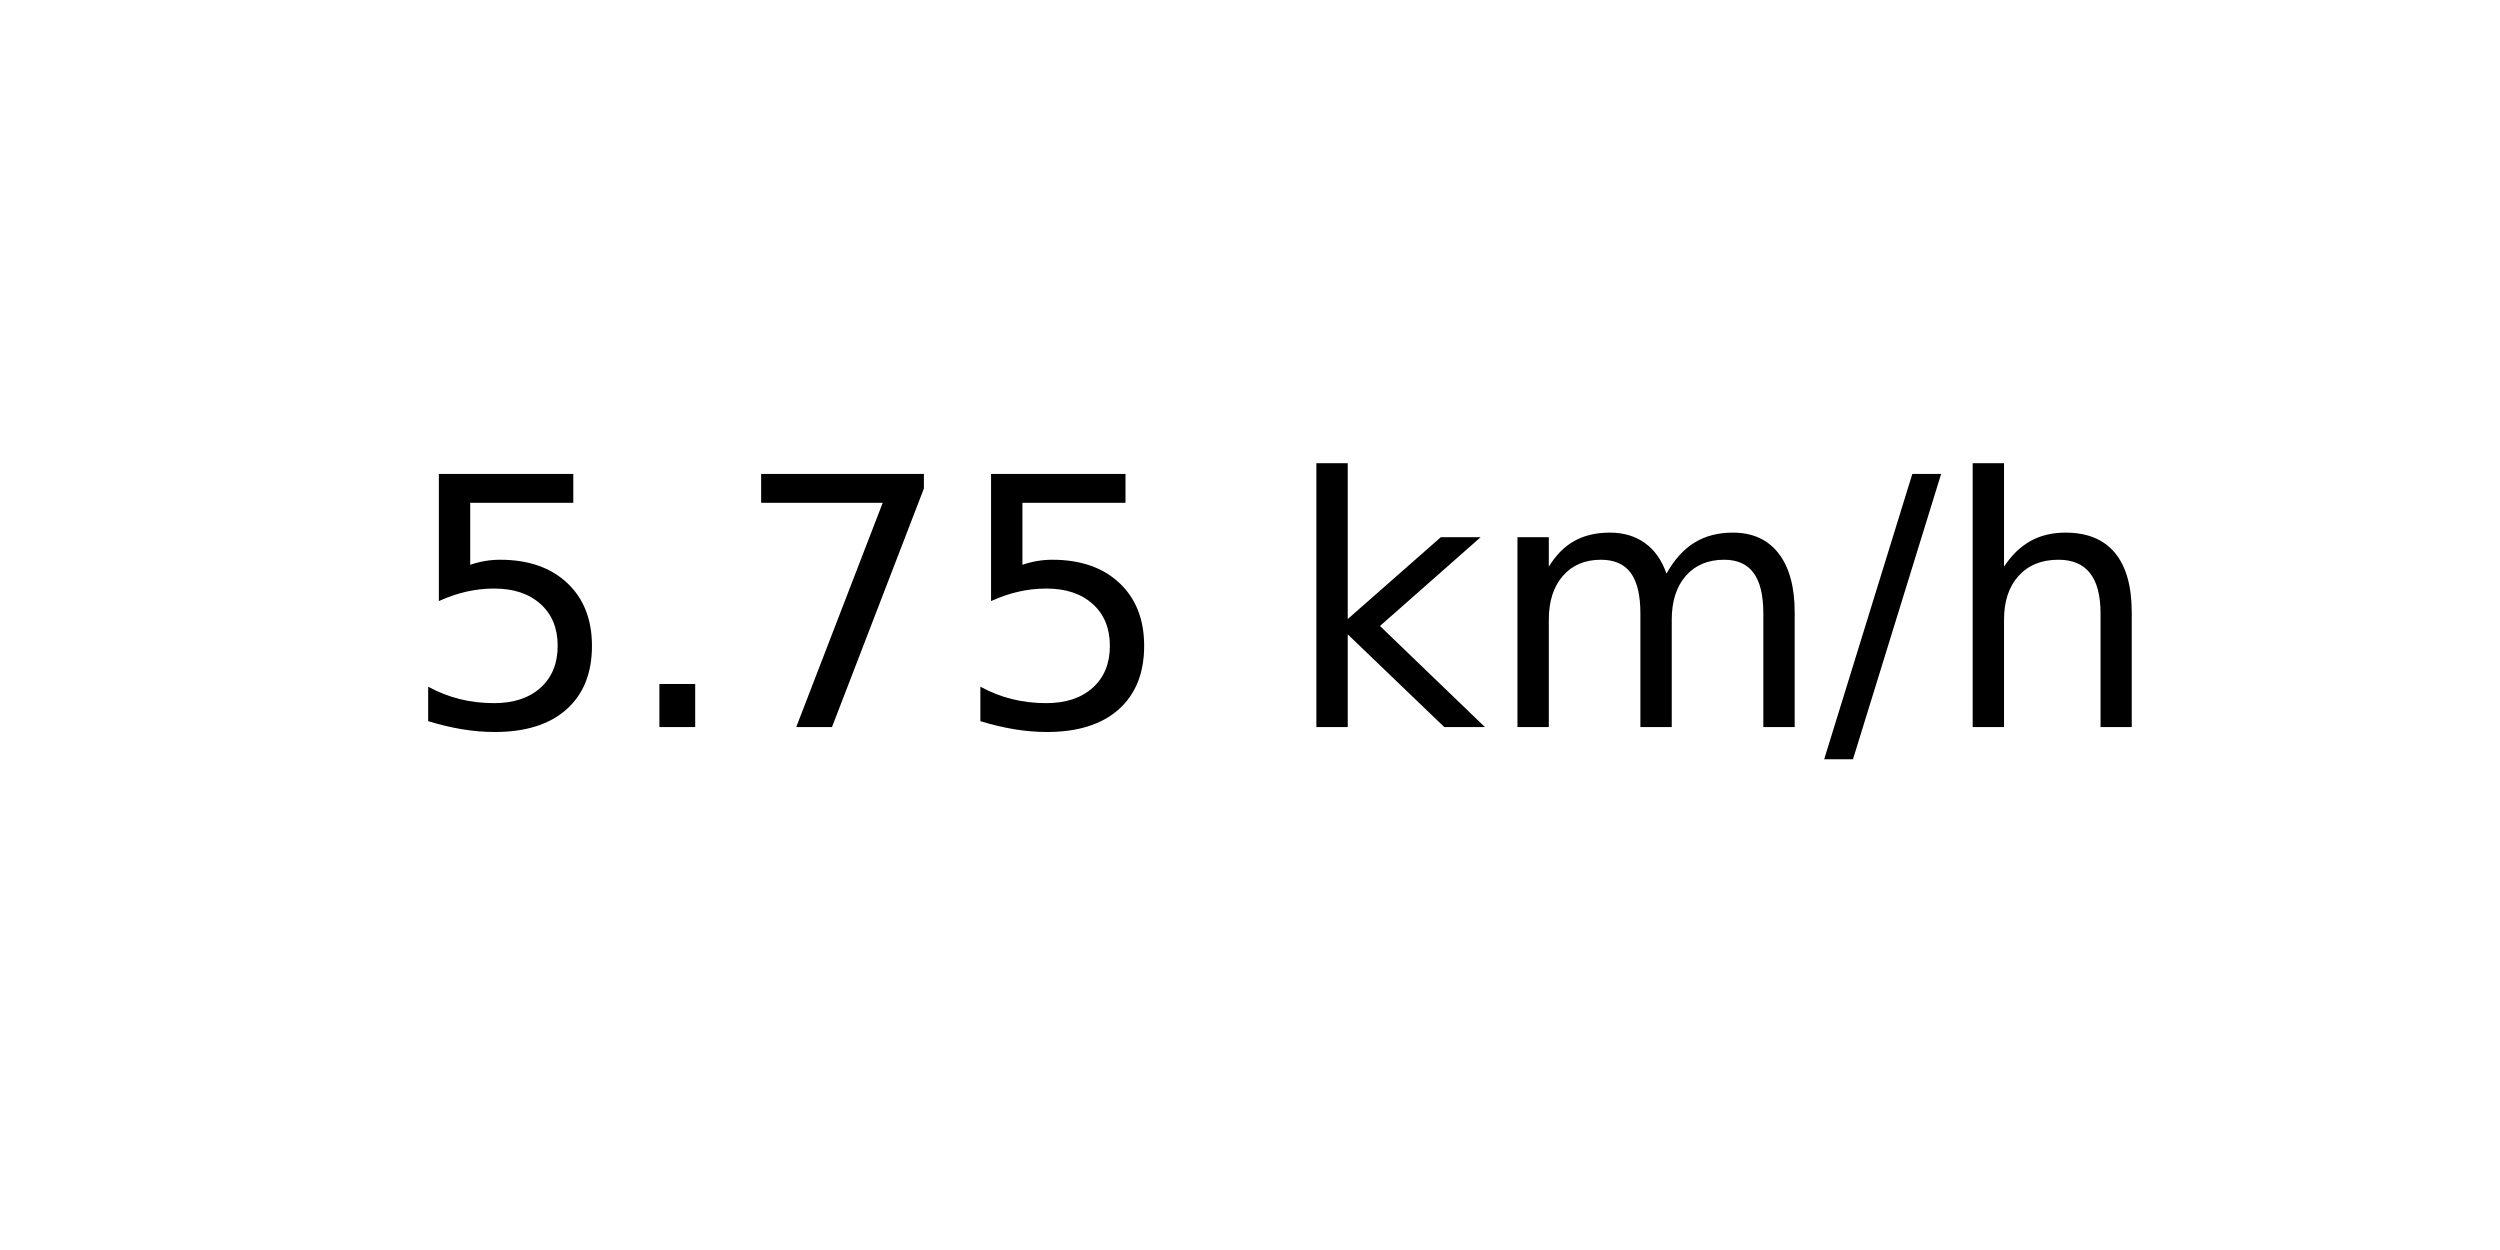
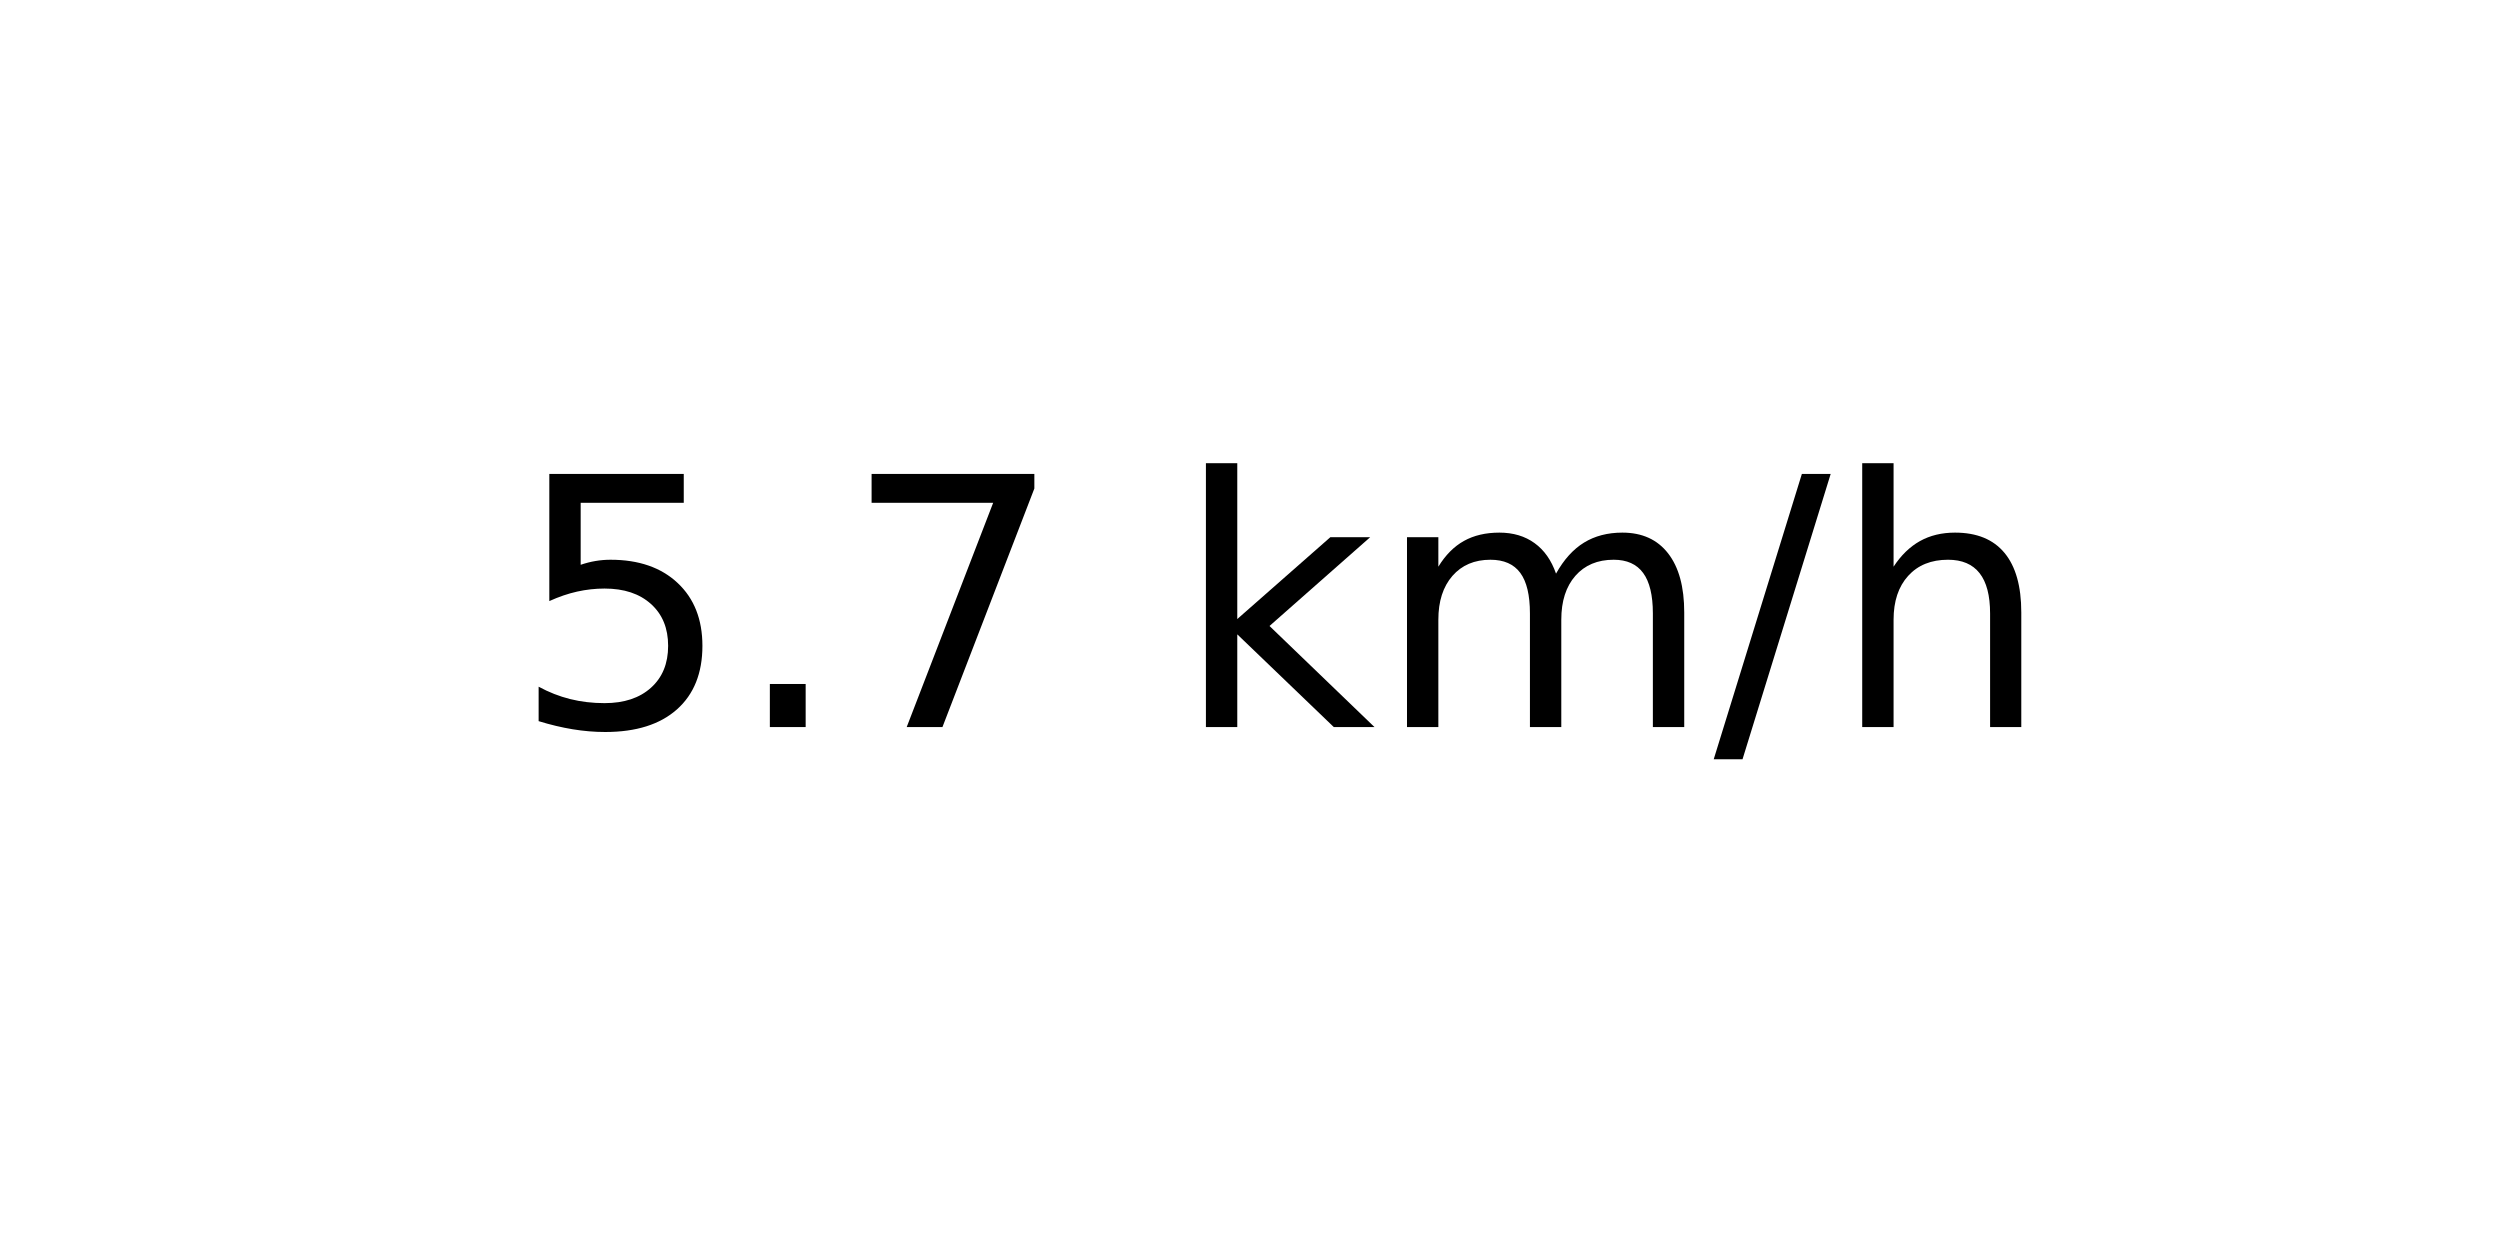
<svg xmlns="http://www.w3.org/2000/svg" xmlns:xlink="http://www.w3.org/1999/xlink" width="72pt" height="36pt" viewBox="0 0 72 36" version="1.1">
  <defs>
    <style type="text/css">*{stroke-linejoin: round; stroke-linecap: butt}</style>
  </defs>
  <g id="figure_1">
    <g id="axes_1">
      <g id="text_1">
-         <g transform="translate(11.55937 20.93937) scale(0.1 -0.1)">
+         <g transform="translate(14.74062 20.93937) scale(0.1 -0.1)">
          <defs>
            <path id="DejaVuSans-35" d="M 691 4666  L 3169 4666  L 3169 4134  L 1269 4134  L 1269 2991  Q 1406 3038 1543 3061  Q 1681 3084 1819 3084  Q 2600 3084 3056 2656  Q 3513 2228 3513 1497  Q 3513 744 3044 326  Q 2575 -91 1722 -91  Q 1428 -91 1123 -41  Q 819 9 494 109  L 494 744  Q 775 591 1075 516  Q 1375 441 1709 441  Q 2250 441 2565 725  Q 2881 1009 2881 1497  Q 2881 1984 2565 2268  Q 2250 2553 1709 2553  Q 1456 2553 1204 2497  Q 953 2441 691 2322  L 691 4666  z " transform="scale(0.015625)" />
            <path id="DejaVuSans-2e" d="M 684 794  L 1344 794  L 1344 0  L 684 0  L 684 794  z " transform="scale(0.015625)" />
            <path id="DejaVuSans-37" d="M 525 4666  L 3525 4666  L 3525 4397  L 1831 0  L 1172 0  L 2766 4134  L 525 4134  L 525 4666  z " transform="scale(0.015625)" />
            <path id="DejaVuSans-20" transform="scale(0.015625)" />
            <path id="DejaVuSans-6b" d="M 581 4863  L 1159 4863  L 1159 1991  L 2875 3500  L 3609 3500  L 1753 1863  L 3688 0  L 2938 0  L 1159 1709  L 1159 0  L 581 0  L 581 4863  z " transform="scale(0.015625)" />
            <path id="DejaVuSans-6d" d="M 3328 2828  Q 3544 3216 3844 3400  Q 4144 3584 4550 3584  Q 5097 3584 5394 3201  Q 5691 2819 5691 2113  L 5691 0  L 5113 0  L 5113 2094  Q 5113 2597 4934 2840  Q 4756 3084 4391 3084  Q 3944 3084 3684 2787  Q 3425 2491 3425 1978  L 3425 0  L 2847 0  L 2847 2094  Q 2847 2600 2669 2842  Q 2491 3084 2119 3084  Q 1678 3084 1418 2786  Q 1159 2488 1159 1978  L 1159 0  L 581 0  L 581 3500  L 1159 3500  L 1159 2956  Q 1356 3278 1631 3431  Q 1906 3584 2284 3584  Q 2666 3584 2933 3390  Q 3200 3197 3328 2828  z " transform="scale(0.015625)" />
            <path id="DejaVuSans-2f" d="M 1625 4666  L 2156 4666  L 531 -594  L 0 -594  L 1625 4666  z " transform="scale(0.015625)" />
            <path id="DejaVuSans-68" d="M 3513 2113  L 3513 0  L 2938 0  L 2938 2094  Q 2938 2591 2744 2837  Q 2550 3084 2163 3084  Q 1697 3084 1428 2787  Q 1159 2491 1159 1978  L 1159 0  L 581 0  L 581 4863  L 1159 4863  L 1159 2956  Q 1366 3272 1645 3428  Q 1925 3584 2291 3584  Q 2894 3584 3203 3211  Q 3513 2838 3513 2113  z " transform="scale(0.015625)" />
          </defs>
          <use xlink:href="#DejaVuSans-35" />
          <use xlink:href="#DejaVuSans-2e" x="63.623" />
          <use xlink:href="#DejaVuSans-37" x="95.41" />
-           <use xlink:href="#DejaVuSans-35" x="159.033" />
-           <use xlink:href="#DejaVuSans-20" x="222.656" />
-           <use xlink:href="#DejaVuSans-6b" x="254.443" />
-           <use xlink:href="#DejaVuSans-6d" x="312.354" />
-           <use xlink:href="#DejaVuSans-2f" x="409.766" />
-           <use xlink:href="#DejaVuSans-68" x="443.457" />
+           <use xlink:href="#DejaVuSans-20" x="159.033" />
+           <use xlink:href="#DejaVuSans-6b" x="190.82" />
+           <use xlink:href="#DejaVuSans-6d" x="248.73" />
+           <use xlink:href="#DejaVuSans-2f" x="346.143" />
+           <use xlink:href="#DejaVuSans-68" x="379.834" />
        </g>
      </g>
    </g>
  </g>
</svg>
